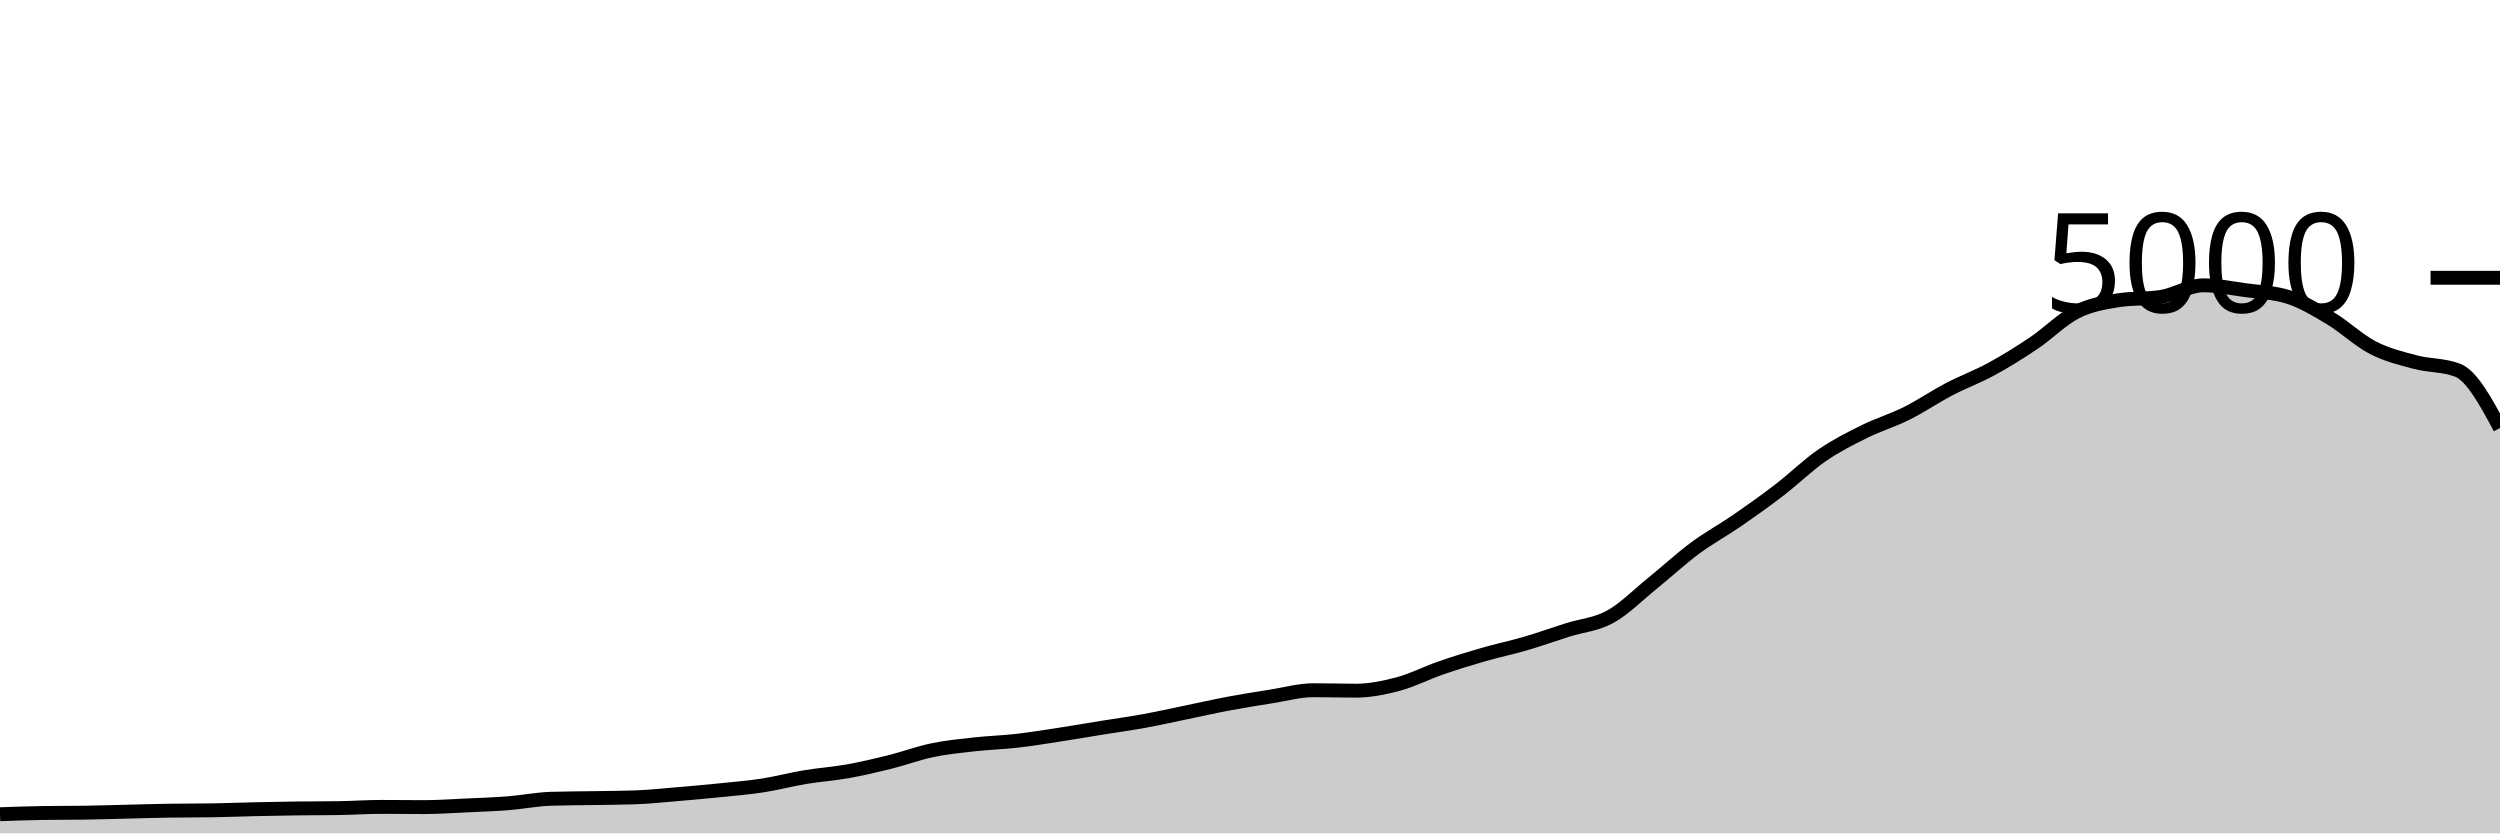
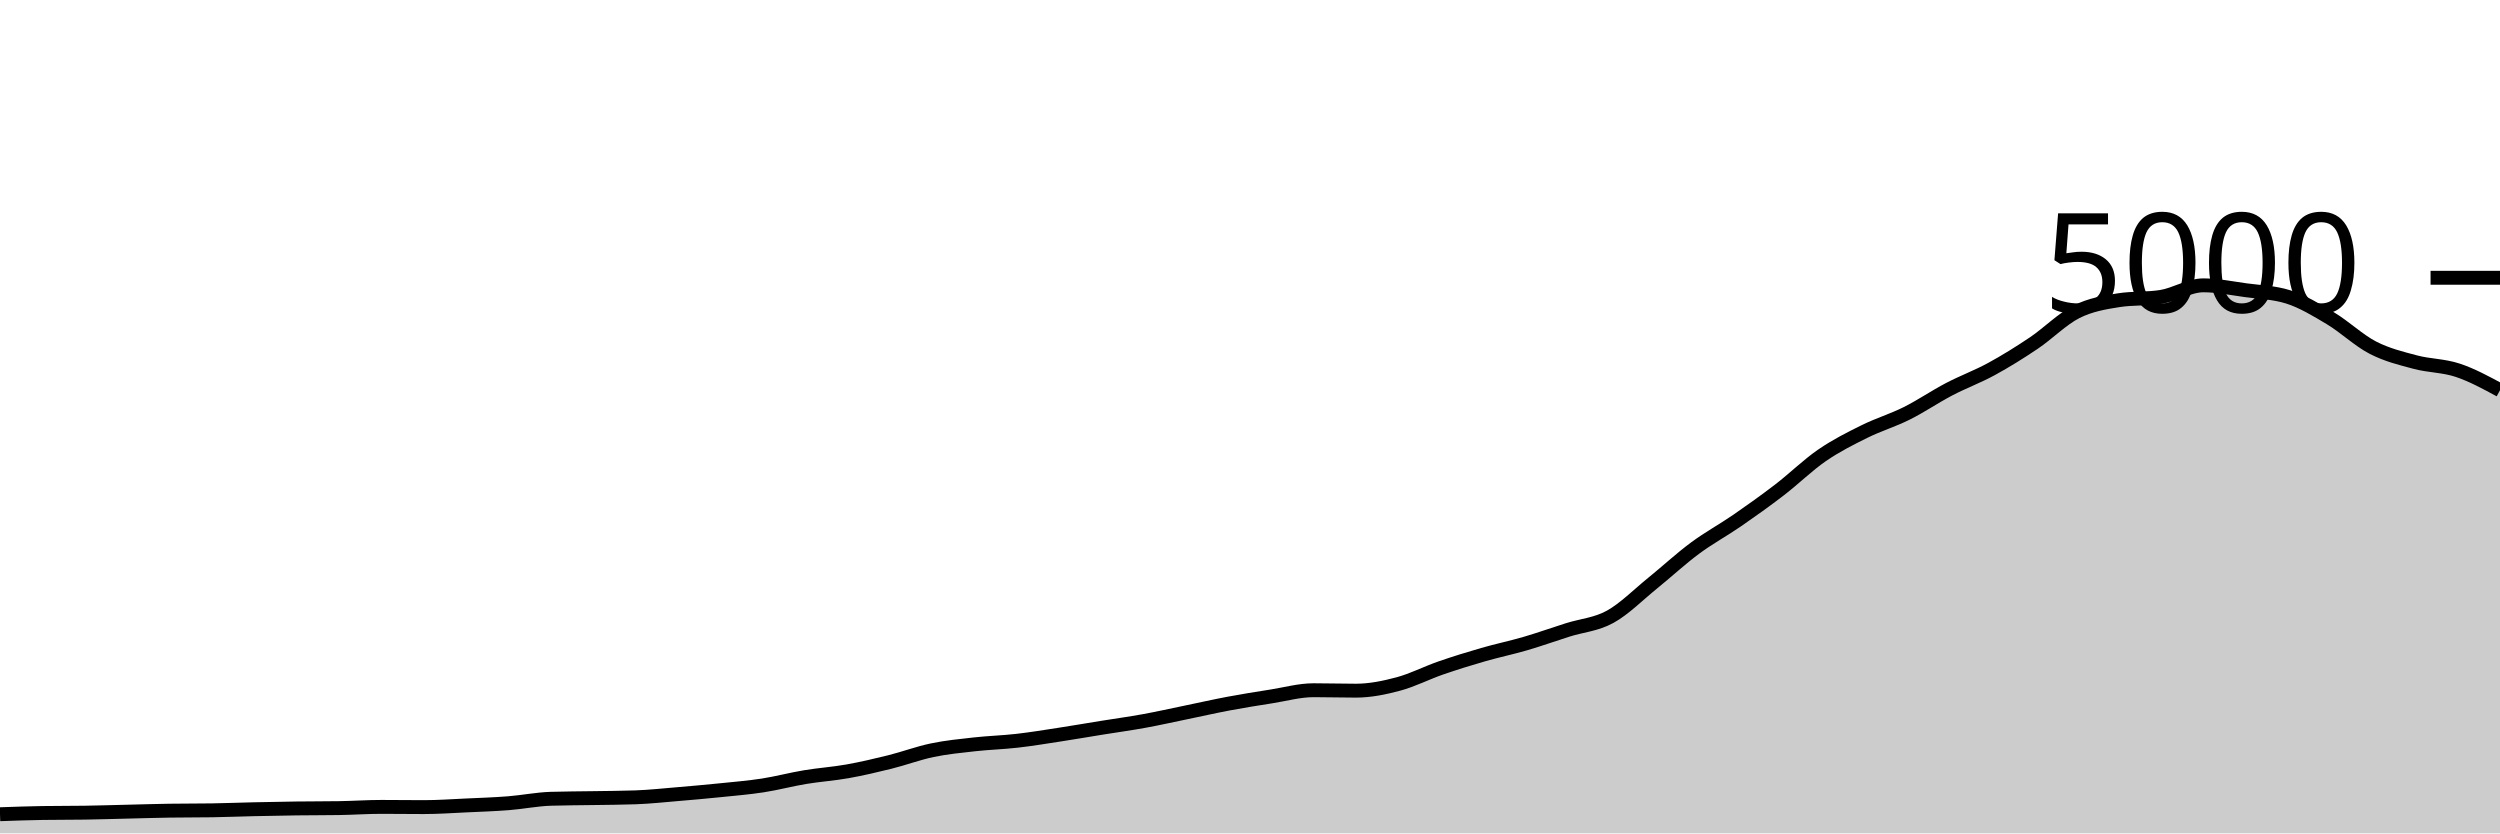
<svg xmlns="http://www.w3.org/2000/svg" viewBox="0 0 180 60">
  <g transform="translate(0,20)">
-     <path class="area" fill="rgba(0, 0, 0, 0.2)" d="M0,38.624C1.017,38.588,2.034,38.552,3.051,38.536C4.068,38.52,5.085,38.528,6.102,38.512C7.119,38.496,8.136,38.464,9.153,38.44C10.169,38.416,11.186,38.384,12.203,38.368C13.22,38.352,14.237,38.36,15.254,38.344C16.271,38.328,17.288,38.287,18.305,38.264C19.322,38.241,20.339,38.221,21.356,38.208C22.373,38.195,23.39,38.2,24.407,38.184C25.424,38.168,26.441,38.096,27.458,38.096C28.475,38.096,29.492,38.112,30.508,38.112C31.525,38.112,32.542,38.039,33.559,37.992C34.576,37.945,35.593,37.912,36.61,37.832C37.627,37.752,38.644,37.544,39.661,37.512C40.678,37.48,41.695,37.481,42.712,37.464C43.729,37.447,44.746,37.445,45.763,37.408C46.78,37.371,47.797,37.261,48.814,37.176C49.831,37.091,50.847,37,51.864,36.896C52.881,36.792,53.898,36.709,54.915,36.552C55.932,36.395,56.949,36.121,57.966,35.952C58.983,35.783,60,35.717,61.017,35.536C62.034,35.355,63.051,35.117,64.068,34.864C65.085,34.611,66.102,34.228,67.119,34.016C68.136,33.804,69.153,33.705,70.169,33.592C71.186,33.479,72.203,33.452,73.22,33.336C74.237,33.22,75.254,33.052,76.271,32.896C77.288,32.74,78.305,32.564,79.322,32.4C80.339,32.236,81.356,32.097,82.373,31.912C83.39,31.727,84.407,31.497,85.424,31.288C86.441,31.079,87.458,30.847,88.475,30.656C89.492,30.465,90.508,30.304,91.525,30.144C92.542,29.984,93.559,29.696,94.576,29.696C95.593,29.696,96.61,29.728,97.627,29.728C98.644,29.728,99.661,29.52,100.678,29.248C101.695,28.976,102.712,28.448,103.729,28.096C104.746,27.744,105.763,27.429,106.78,27.136C107.797,26.843,108.814,26.633,109.831,26.336C110.847,26.039,111.864,25.673,112.881,25.352C113.898,25.031,114.915,24.968,115.932,24.408C116.949,23.848,117.966,22.815,118.983,21.992C120,21.169,121.017,20.225,122.034,19.472C123.051,18.719,124.068,18.173,125.085,17.472C126.102,16.771,127.119,16.045,128.136,15.264C129.153,14.483,130.169,13.483,131.186,12.784C132.203,12.085,133.22,11.576,134.237,11.072C135.254,10.568,136.271,10.268,137.288,9.76C138.305,9.252,139.322,8.556,140.339,8.024C141.356,7.492,142.373,7.123,143.39,6.568C144.407,6.013,145.424,5.381,146.441,4.696C147.458,4.011,148.475,2.969,149.492,2.456C150.508,1.943,151.525,1.776,152.542,1.616C153.559,1.456,154.576,1.536,155.593,1.376C156.61,1.216,157.627,0.544,158.644,0.544C159.661,0.544,160.678,0.757,161.695,0.896C162.712,1.035,163.729,1.056,164.746,1.376C165.763,1.696,166.78,2.311,167.797,2.92C168.814,3.529,169.831,4.507,170.847,5.032C171.864,5.557,172.881,5.801,173.898,6.072C174.915,6.343,175.932,6.267,176.949,6.656C177.966,7.045,178.983,8.931,180,10.816L180,40C178.983,40,177.966,40,176.949,40C175.932,40,174.915,40,173.898,40C172.881,40,171.864,40,170.847,40C169.831,40,168.814,40,167.797,40C166.78,40,165.763,40,164.746,40C163.729,40,162.712,40,161.695,40C160.678,40,159.661,40,158.644,40C157.627,40,156.61,40,155.593,40C154.576,40,153.559,40,152.542,40C151.525,40,150.508,40,149.492,40C148.475,40,147.458,40,146.441,40C145.424,40,144.407,40,143.39,40C142.373,40,141.356,40,140.339,40C139.322,40,138.305,40,137.288,40C136.271,40,135.254,40,134.237,40C133.22,40,132.203,40,131.186,40C130.169,40,129.153,40,128.136,40C127.119,40,126.102,40,125.085,40C124.068,40,123.051,40,122.034,40C121.017,40,120,40,118.983,40C117.966,40,116.949,40,115.932,40C114.915,40,113.898,40,112.881,40C111.864,40,110.847,40,109.831,40C108.814,40,107.797,40,106.78,40C105.763,40,104.746,40,103.729,40C102.712,40,101.695,40,100.678,40C99.661,40,98.644,40,97.627,40C96.61,40,95.593,40,94.576,40C93.559,40,92.542,40,91.525,40C90.508,40,89.492,40,88.475,40C87.458,40,86.441,40,85.424,40C84.407,40,83.39,40,82.373,40C81.356,40,80.339,40,79.322,40C78.305,40,77.288,40,76.271,40C75.254,40,74.237,40,73.22,40C72.203,40,71.186,40,70.169,40C69.153,40,68.136,40,67.119,40C66.102,40,65.085,40,64.068,40C63.051,40,62.034,40,61.017,40C60,40,58.983,40,57.966,40C56.949,40,55.932,40,54.915,40C53.898,40,52.881,40,51.864,40C50.847,40,49.831,40,48.814,40C47.797,40,46.78,40,45.763,40C44.746,40,43.729,40,42.712,40C41.695,40,40.678,40,39.661,40C38.644,40,37.627,40,36.61,40C35.593,40,34.576,40,33.559,40C32.542,40,31.525,40,30.508,40C29.492,40,28.475,40,27.458,40C26.441,40,25.424,40,24.407,40C23.39,40,22.373,40,21.356,40C20.339,40,19.322,40,18.305,40C17.288,40,16.271,40,15.254,40C14.237,40,13.22,40,12.203,40C11.186,40,10.169,40,9.153,40C8.136,40,7.119,40,6.102,40C5.085,40,4.068,40,3.051,40C2.034,40,1.017,40,0,40Z" />
-     <path class="line" stroke="black" fill="none" d="M0,38.624C1.017,38.588,2.034,38.552,3.051,38.536C4.068,38.52,5.085,38.528,6.102,38.512C7.119,38.496,8.136,38.464,9.153,38.44C10.169,38.416,11.186,38.384,12.203,38.368C13.22,38.352,14.237,38.36,15.254,38.344C16.271,38.328,17.288,38.287,18.305,38.264C19.322,38.241,20.339,38.221,21.356,38.208C22.373,38.195,23.39,38.2,24.407,38.184C25.424,38.168,26.441,38.096,27.458,38.096C28.475,38.096,29.492,38.112,30.508,38.112C31.525,38.112,32.542,38.039,33.559,37.992C34.576,37.945,35.593,37.912,36.61,37.832C37.627,37.752,38.644,37.544,39.661,37.512C40.678,37.48,41.695,37.481,42.712,37.464C43.729,37.447,44.746,37.445,45.763,37.408C46.78,37.371,47.797,37.261,48.814,37.176C49.831,37.091,50.847,37,51.864,36.896C52.881,36.792,53.898,36.709,54.915,36.552C55.932,36.395,56.949,36.121,57.966,35.952C58.983,35.783,60,35.717,61.017,35.536C62.034,35.355,63.051,35.117,64.068,34.864C65.085,34.611,66.102,34.228,67.119,34.016C68.136,33.804,69.153,33.705,70.169,33.592C71.186,33.479,72.203,33.452,73.22,33.336C74.237,33.22,75.254,33.052,76.271,32.896C77.288,32.74,78.305,32.564,79.322,32.4C80.339,32.236,81.356,32.097,82.373,31.912C83.39,31.727,84.407,31.497,85.424,31.288C86.441,31.079,87.458,30.847,88.475,30.656C89.492,30.465,90.508,30.304,91.525,30.144C92.542,29.984,93.559,29.696,94.576,29.696C95.593,29.696,96.61,29.728,97.627,29.728C98.644,29.728,99.661,29.52,100.678,29.248C101.695,28.976,102.712,28.448,103.729,28.096C104.746,27.744,105.763,27.429,106.78,27.136C107.797,26.843,108.814,26.633,109.831,26.336C110.847,26.039,111.864,25.673,112.881,25.352C113.898,25.031,114.915,24.968,115.932,24.408C116.949,23.848,117.966,22.815,118.983,21.992C120,21.169,121.017,20.225,122.034,19.472C123.051,18.719,124.068,18.173,125.085,17.472C126.102,16.771,127.119,16.045,128.136,15.264C129.153,14.483,130.169,13.483,131.186,12.784C132.203,12.085,133.22,11.576,134.237,11.072C135.254,10.568,136.271,10.268,137.288,9.76C138.305,9.252,139.322,8.556,140.339,8.024C141.356,7.492,142.373,7.123,143.39,6.568C144.407,6.013,145.424,5.381,146.441,4.696C147.458,4.011,148.475,2.969,149.492,2.456C150.508,1.943,151.525,1.776,152.542,1.616C153.559,1.456,154.576,1.536,155.593,1.376C156.61,1.216,157.627,0.544,158.644,0.544C159.661,0.544,160.678,0.757,161.695,0.896C162.712,1.035,163.729,1.056,164.746,1.376C165.763,1.696,166.78,2.311,167.797,2.92C168.814,3.529,169.831,4.507,170.847,5.032C171.864,5.557,172.881,5.801,173.898,6.072C174.915,6.343,175.932,6.267,176.949,6.656C177.966,7.045,178.983,8.931,180,10.816" />
+     <path class="area" fill="rgba(0, 0, 0, 0.2)" d="M0,38.624C1.017,38.588,2.034,38.552,3.051,38.536C4.068,38.52,5.085,38.528,6.102,38.512C7.119,38.496,8.136,38.464,9.153,38.44C10.169,38.416,11.186,38.384,12.203,38.368C13.22,38.352,14.237,38.36,15.254,38.344C16.271,38.328,17.288,38.287,18.305,38.264C19.322,38.241,20.339,38.221,21.356,38.208C22.373,38.195,23.39,38.2,24.407,38.184C25.424,38.168,26.441,38.096,27.458,38.096C28.475,38.096,29.492,38.112,30.508,38.112C31.525,38.112,32.542,38.039,33.559,37.992C34.576,37.945,35.593,37.912,36.61,37.832C37.627,37.752,38.644,37.544,39.661,37.512C40.678,37.48,41.695,37.481,42.712,37.464C43.729,37.447,44.746,37.445,45.763,37.408C46.78,37.371,47.797,37.261,48.814,37.176C49.831,37.091,50.847,37,51.864,36.896C52.881,36.792,53.898,36.709,54.915,36.552C55.932,36.395,56.949,36.121,57.966,35.952C58.983,35.783,60,35.717,61.017,35.536C62.034,35.355,63.051,35.117,64.068,34.864C65.085,34.611,66.102,34.228,67.119,34.016C68.136,33.804,69.153,33.705,70.169,33.592C71.186,33.479,72.203,33.452,73.22,33.336C74.237,33.22,75.254,33.052,76.271,32.896C77.288,32.74,78.305,32.564,79.322,32.4C80.339,32.236,81.356,32.097,82.373,31.912C83.39,31.727,84.407,31.497,85.424,31.288C86.441,31.079,87.458,30.847,88.475,30.656C89.492,30.465,90.508,30.304,91.525,30.144C92.542,29.984,93.559,29.696,94.576,29.696C95.593,29.696,96.61,29.728,97.627,29.728C98.644,29.728,99.661,29.52,100.678,29.248C101.695,28.976,102.712,28.448,103.729,28.096C104.746,27.744,105.763,27.429,106.78,27.136C107.797,26.843,108.814,26.633,109.831,26.336C110.847,26.039,111.864,25.673,112.881,25.352C113.898,25.031,114.915,24.968,115.932,24.408C116.949,23.848,117.966,22.815,118.983,21.992C120,21.169,121.017,20.225,122.034,19.472C123.051,18.719,124.068,18.173,125.085,17.472C126.102,16.771,127.119,16.045,128.136,15.264C129.153,14.483,130.169,13.483,131.186,12.784C132.203,12.085,133.22,11.576,134.237,11.072C135.254,10.568,136.271,10.268,137.288,9.76C138.305,9.252,139.322,8.556,140.339,8.024C141.356,7.492,142.373,7.123,143.39,6.568C144.407,6.013,145.424,5.381,146.441,4.696C147.458,4.011,148.475,2.969,149.492,2.456C150.508,1.943,151.525,1.776,152.542,1.616C153.559,1.456,154.576,1.536,155.593,1.376C156.61,1.216,157.627,0.544,158.644,0.544C159.661,0.544,160.678,0.757,161.695,0.896C162.712,1.035,163.729,1.056,164.746,1.376C165.763,1.696,166.78,2.311,167.797,2.92C168.814,3.529,169.831,4.507,170.847,5.032C171.864,5.557,172.881,5.801,173.898,6.072C174.915,6.343,175.932,6.319,176.949,6.656C177.966,6.993,178.983,7.545,180,8.096L180,40C178.983,40,177.966,40,176.949,40C175.932,40,174.915,40,173.898,40C172.881,40,171.864,40,170.847,40C169.831,40,168.814,40,167.797,40C166.78,40,165.763,40,164.746,40C163.729,40,162.712,40,161.695,40C160.678,40,159.661,40,158.644,40C157.627,40,156.61,40,155.593,40C154.576,40,153.559,40,152.542,40C151.525,40,150.508,40,149.492,40C148.475,40,147.458,40,146.441,40C145.424,40,144.407,40,143.39,40C142.373,40,141.356,40,140.339,40C139.322,40,138.305,40,137.288,40C136.271,40,135.254,40,134.237,40C133.22,40,132.203,40,131.186,40C130.169,40,129.153,40,128.136,40C127.119,40,126.102,40,125.085,40C124.068,40,123.051,40,122.034,40C121.017,40,120,40,118.983,40C117.966,40,116.949,40,115.932,40C114.915,40,113.898,40,112.881,40C111.864,40,110.847,40,109.831,40C108.814,40,107.797,40,106.78,40C105.763,40,104.746,40,103.729,40C102.712,40,101.695,40,100.678,40C99.661,40,98.644,40,97.627,40C96.61,40,95.593,40,94.576,40C93.559,40,92.542,40,91.525,40C90.508,40,89.492,40,88.475,40C87.458,40,86.441,40,85.424,40C84.407,40,83.39,40,82.373,40C81.356,40,80.339,40,79.322,40C78.305,40,77.288,40,76.271,40C75.254,40,74.237,40,73.22,40C72.203,40,71.186,40,70.169,40C69.153,40,68.136,40,67.119,40C66.102,40,65.085,40,64.068,40C63.051,40,62.034,40,61.017,40C60,40,58.983,40,57.966,40C56.949,40,55.932,40,54.915,40C53.898,40,52.881,40,51.864,40C50.847,40,49.831,40,48.814,40C47.797,40,46.78,40,45.763,40C44.746,40,43.729,40,42.712,40C41.695,40,40.678,40,39.661,40C38.644,40,37.627,40,36.61,40C35.593,40,34.576,40,33.559,40C32.542,40,31.525,40,30.508,40C29.492,40,28.475,40,27.458,40C26.441,40,25.424,40,24.407,40C23.39,40,22.373,40,21.356,40C20.339,40,19.322,40,18.305,40C17.288,40,16.271,40,15.254,40C14.237,40,13.22,40,12.203,40C11.186,40,10.169,40,9.153,40C8.136,40,7.119,40,6.102,40C5.085,40,4.068,40,3.051,40C2.034,40,1.017,40,0,40Z" />
+     <path class="line" stroke="black" fill="none" d="M0,38.624C1.017,38.588,2.034,38.552,3.051,38.536C4.068,38.52,5.085,38.528,6.102,38.512C7.119,38.496,8.136,38.464,9.153,38.44C10.169,38.416,11.186,38.384,12.203,38.368C13.22,38.352,14.237,38.36,15.254,38.344C16.271,38.328,17.288,38.287,18.305,38.264C19.322,38.241,20.339,38.221,21.356,38.208C22.373,38.195,23.39,38.2,24.407,38.184C25.424,38.168,26.441,38.096,27.458,38.096C28.475,38.096,29.492,38.112,30.508,38.112C31.525,38.112,32.542,38.039,33.559,37.992C34.576,37.945,35.593,37.912,36.61,37.832C37.627,37.752,38.644,37.544,39.661,37.512C40.678,37.48,41.695,37.481,42.712,37.464C43.729,37.447,44.746,37.445,45.763,37.408C46.78,37.371,47.797,37.261,48.814,37.176C49.831,37.091,50.847,37,51.864,36.896C52.881,36.792,53.898,36.709,54.915,36.552C55.932,36.395,56.949,36.121,57.966,35.952C58.983,35.783,60,35.717,61.017,35.536C62.034,35.355,63.051,35.117,64.068,34.864C65.085,34.611,66.102,34.228,67.119,34.016C68.136,33.804,69.153,33.705,70.169,33.592C71.186,33.479,72.203,33.452,73.22,33.336C74.237,33.22,75.254,33.052,76.271,32.896C77.288,32.74,78.305,32.564,79.322,32.4C80.339,32.236,81.356,32.097,82.373,31.912C83.39,31.727,84.407,31.497,85.424,31.288C86.441,31.079,87.458,30.847,88.475,30.656C89.492,30.465,90.508,30.304,91.525,30.144C92.542,29.984,93.559,29.696,94.576,29.696C95.593,29.696,96.61,29.728,97.627,29.728C98.644,29.728,99.661,29.52,100.678,29.248C101.695,28.976,102.712,28.448,103.729,28.096C104.746,27.744,105.763,27.429,106.78,27.136C107.797,26.843,108.814,26.633,109.831,26.336C110.847,26.039,111.864,25.673,112.881,25.352C113.898,25.031,114.915,24.968,115.932,24.408C116.949,23.848,117.966,22.815,118.983,21.992C120,21.169,121.017,20.225,122.034,19.472C123.051,18.719,124.068,18.173,125.085,17.472C126.102,16.771,127.119,16.045,128.136,15.264C129.153,14.483,130.169,13.483,131.186,12.784C132.203,12.085,133.22,11.576,134.237,11.072C135.254,10.568,136.271,10.268,137.288,9.76C138.305,9.252,139.322,8.556,140.339,8.024C141.356,7.492,142.373,7.123,143.39,6.568C144.407,6.013,145.424,5.381,146.441,4.696C147.458,4.011,148.475,2.969,149.492,2.456C150.508,1.943,151.525,1.776,152.542,1.616C153.559,1.456,154.576,1.536,155.593,1.376C156.61,1.216,157.627,0.544,158.644,0.544C159.661,0.544,160.678,0.757,161.695,0.896C162.712,1.035,163.729,1.056,164.746,1.376C165.763,1.696,166.78,2.311,167.797,2.92C168.814,3.529,169.831,4.507,170.847,5.032C171.864,5.557,172.881,5.801,173.898,6.072C174.915,6.343,175.932,6.319,176.949,6.656C177.966,6.993,178.983,7.545,180,8.096" />
    <path class="axis-ceiling" stroke-width="1" stroke="black" fill="none" d="M175,0L180,0" />
    <text class="axis-ceiling-label" font-family="sans-serif" text-anchor="end" font-size="10px" x="170" y="2.5">5000</text>
  </g>
</svg>
